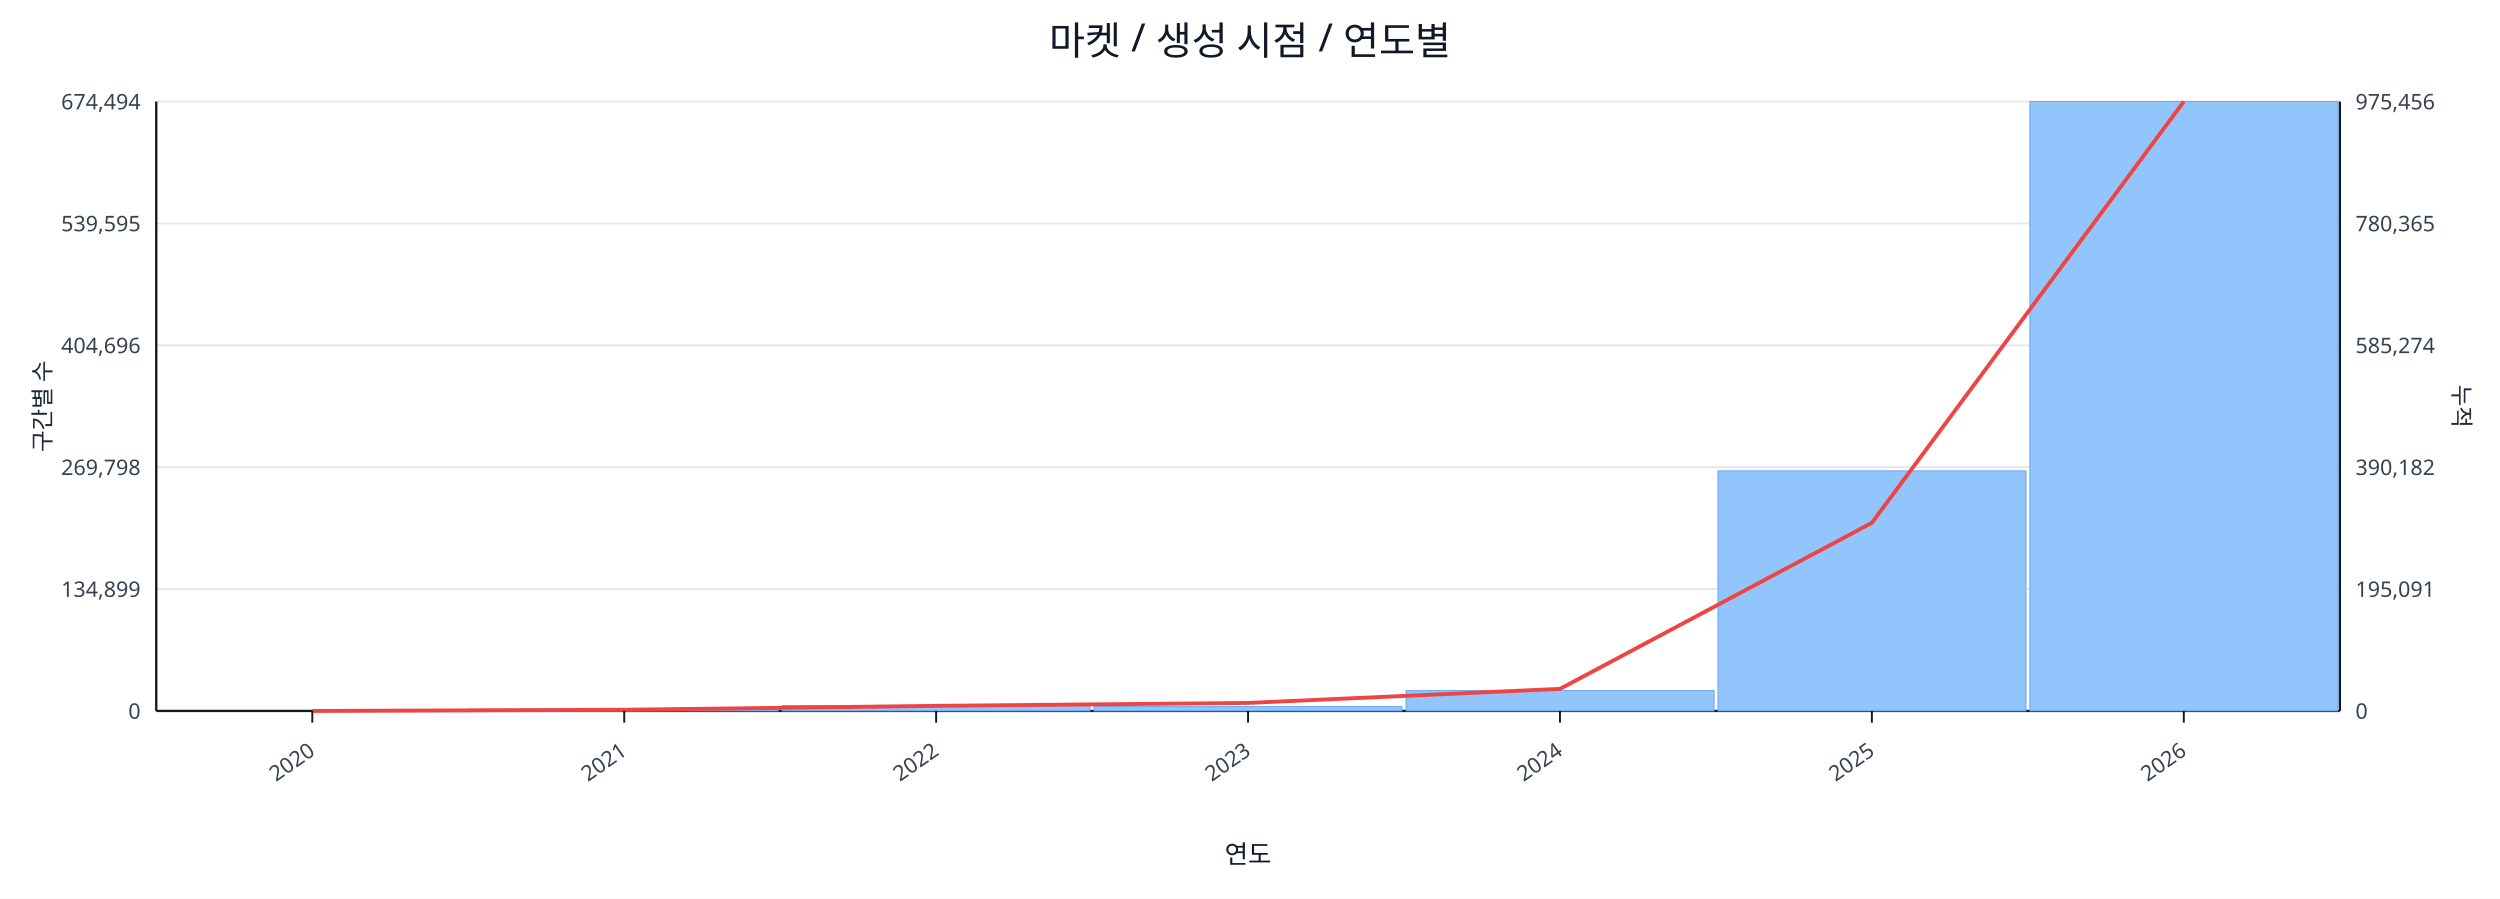
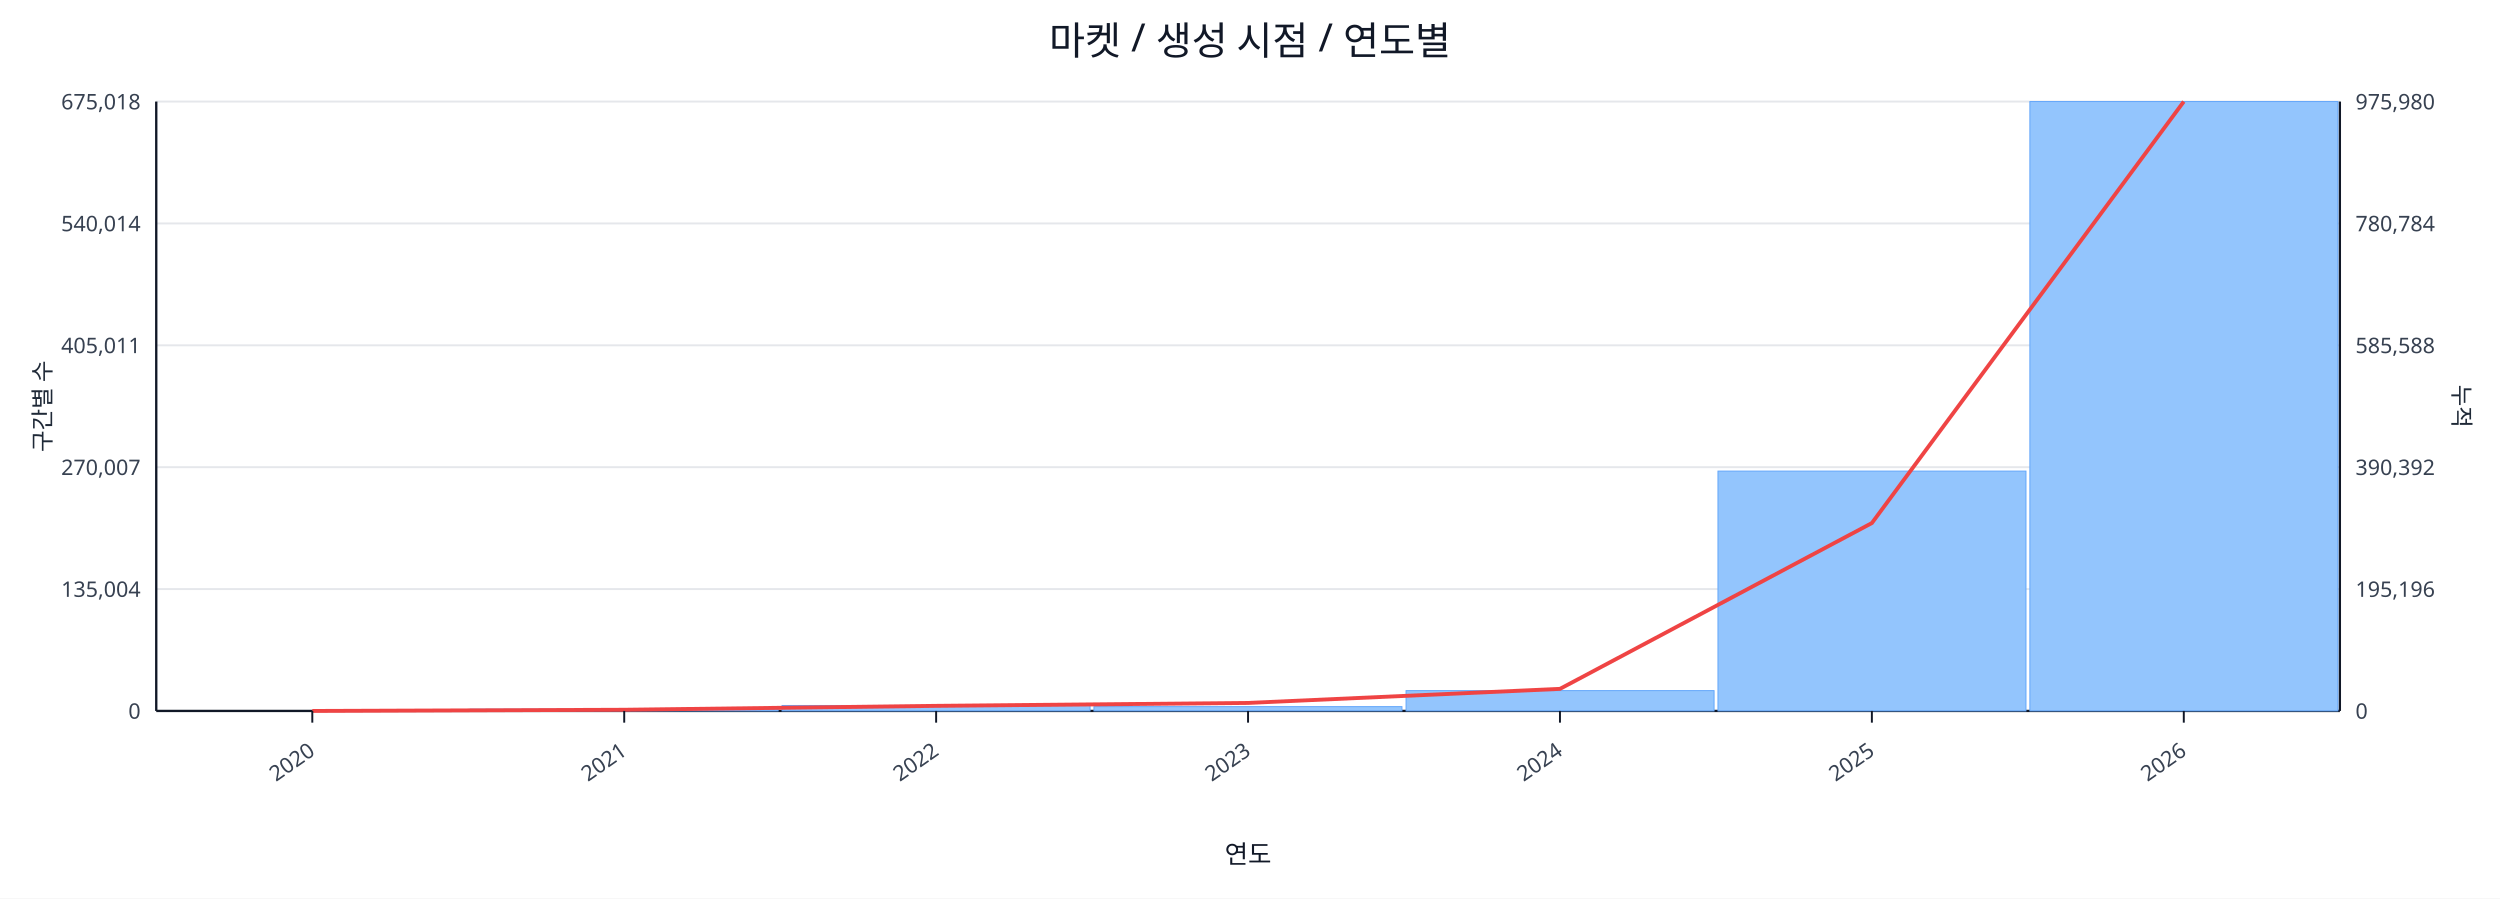
<svg xmlns="http://www.w3.org/2000/svg" width="1280" height="460" viewBox="0 0 1280 460">
  <rect x="0" y="0" width="100%" height="100%" fill="#ffffff" />
  <text x="640.0" y="28" font-size="20" text-anchor="middle" font-family="sans-serif" fill="#111827">마켓 / 생성 시점 / 연도별</text>
  <line x1="80.0" y1="52.0" x2="1198.0" y2="52.0" stroke="#e5e7eb" stroke-width="1" />
-   <text x="72.0" y="56.0" font-size="11" text-anchor="end" font-family="sans-serif" fill="#374151">674,494</text>
-   <text x="1206.0" y="56.0" font-size="11" text-anchor="start" font-family="sans-serif" fill="#374151">975,456</text>
+   <text x="72.0" y="56.0" font-size="11" text-anchor="end" font-family="sans-serif" fill="#374151">675,018</text>
+   <text x="1206.0" y="56.0" font-size="11" text-anchor="start" font-family="sans-serif" fill="#374151">975,980</text>
  <line x1="80.0" y1="114.4" x2="1198.0" y2="114.4" stroke="#e5e7eb" stroke-width="1" />
-   <text x="72.0" y="118.4" font-size="11" text-anchor="end" font-family="sans-serif" fill="#374151">539,595</text>
-   <text x="1206.0" y="118.4" font-size="11" text-anchor="start" font-family="sans-serif" fill="#374151">780,365</text>
+   <text x="72.0" y="118.4" font-size="11" text-anchor="end" font-family="sans-serif" fill="#374151">540,014</text>
+   <text x="1206.0" y="118.4" font-size="11" text-anchor="start" font-family="sans-serif" fill="#374151">780,784</text>
  <line x1="80.0" y1="176.8" x2="1198.0" y2="176.8" stroke="#e5e7eb" stroke-width="1" />
-   <text x="72.0" y="180.8" font-size="11" text-anchor="end" font-family="sans-serif" fill="#374151">404,696</text>
-   <text x="1206.0" y="180.8" font-size="11" text-anchor="start" font-family="sans-serif" fill="#374151">585,274</text>
+   <text x="72.0" y="180.8" font-size="11" text-anchor="end" font-family="sans-serif" fill="#374151">405,011</text>
+   <text x="1206.0" y="180.8" font-size="11" text-anchor="start" font-family="sans-serif" fill="#374151">585,588</text>
  <line x1="80.0" y1="239.2" x2="1198.0" y2="239.2" stroke="#e5e7eb" stroke-width="1" />
-   <text x="72.0" y="243.2" font-size="11" text-anchor="end" font-family="sans-serif" fill="#374151">269,798</text>
-   <text x="1206.0" y="243.2" font-size="11" text-anchor="start" font-family="sans-serif" fill="#374151">390,182</text>
+   <text x="72.0" y="243.2" font-size="11" text-anchor="end" font-family="sans-serif" fill="#374151">270,007</text>
+   <text x="1206.0" y="243.2" font-size="11" text-anchor="start" font-family="sans-serif" fill="#374151">390,392</text>
  <line x1="80.0" y1="301.6" x2="1198.0" y2="301.6" stroke="#e5e7eb" stroke-width="1" />
-   <text x="72.0" y="305.6" font-size="11" text-anchor="end" font-family="sans-serif" fill="#374151">134,899</text>
-   <text x="1206.0" y="305.6" font-size="11" text-anchor="start" font-family="sans-serif" fill="#374151">195,091</text>
+   <text x="72.0" y="305.6" font-size="11" text-anchor="end" font-family="sans-serif" fill="#374151">135,004</text>
+   <text x="1206.0" y="305.6" font-size="11" text-anchor="start" font-family="sans-serif" fill="#374151">195,196</text>
  <line x1="80.0" y1="364.0" x2="1198.0" y2="364.0" stroke="#e5e7eb" stroke-width="1" />
  <text x="72.0" y="368.0" font-size="11" text-anchor="end" font-family="sans-serif" fill="#374151">0</text>
  <text x="1206.0" y="368.0" font-size="11" text-anchor="start" font-family="sans-serif" fill="#374151">0</text>
  <line x1="80.0" y1="364.0" x2="1198.0" y2="364.0" stroke="#111827" stroke-width="1.2" />
  <line x1="80.0" y1="52.0" x2="80.0" y2="364.0" stroke="#111827" stroke-width="1.2" />
  <line x1="1198.0" y1="52.0" x2="1198.0" y2="364.0" stroke="#111827" stroke-width="1.2" />
  <rect x="81.0" y="364.0" width="157.7" height="0.0" fill="#93c5fd" stroke="#60a5fa" stroke-width="0.5" />
  <rect x="240.7" y="363.1" width="157.7" height="0.9" fill="#93c5fd" stroke="#60a5fa" stroke-width="0.5" />
  <rect x="400.4" y="361.2" width="157.7" height="2.8" fill="#93c5fd" stroke="#60a5fa" stroke-width="0.5" />
  <rect x="560.1" y="361.8" width="157.7" height="2.2" fill="#93c5fd" stroke="#60a5fa" stroke-width="0.5" />
  <rect x="719.9" y="353.6" width="157.7" height="10.4" fill="#93c5fd" stroke="#60a5fa" stroke-width="0.5" />
-   <rect x="879.6" y="241.1" width="157.7" height="122.9" fill="#93c5fd" stroke="#60a5fa" stroke-width="0.5" />
+   <rect x="879.6" y="241.2" width="157.7" height="122.8" fill="#93c5fd" stroke="#60a5fa" stroke-width="0.5" />
  <rect x="1039.3" y="52.0" width="157.7" height="312.0" fill="#93c5fd" stroke="#60a5fa" stroke-width="0.5" />
-   <polyline fill="none" stroke="#ef4444" stroke-width="2" points="159.9,364.0 319.6,363.4 479.3,361.4 639.0,359.9 798.7,352.7 958.4,267.7 1118.1,52.0" />
+   <polyline fill="none" stroke="#ef4444" stroke-width="2" points="159.9,364.0 319.6,363.4 479.3,361.4 639.0,359.9 798.7,352.7 958.4,267.8 1118.1,52.0" />
  <line x1="159.9" y1="364.0" x2="159.9" y2="370.0" stroke="#111827" stroke-width="1" />
  <text x="161.9" y="386.0" font-size="11" text-anchor="end" transform="rotate(-35 161.9 386.0)" font-family="sans-serif" fill="#374151">2020</text>
  <line x1="319.6" y1="364.0" x2="319.6" y2="370.0" stroke="#111827" stroke-width="1" />
  <text x="321.6" y="386.0" font-size="11" text-anchor="end" transform="rotate(-35 321.6 386.0)" font-family="sans-serif" fill="#374151">2021</text>
  <line x1="479.3" y1="364.0" x2="479.3" y2="370.0" stroke="#111827" stroke-width="1" />
  <text x="481.3" y="386.0" font-size="11" text-anchor="end" transform="rotate(-35 481.3 386.0)" font-family="sans-serif" fill="#374151">2022</text>
  <line x1="639.0" y1="364.0" x2="639.0" y2="370.0" stroke="#111827" stroke-width="1" />
  <text x="641.0" y="386.0" font-size="11" text-anchor="end" transform="rotate(-35 641.0 386.0)" font-family="sans-serif" fill="#374151">2023</text>
  <line x1="798.7" y1="364.0" x2="798.7" y2="370.0" stroke="#111827" stroke-width="1" />
  <text x="800.7" y="386.0" font-size="11" text-anchor="end" transform="rotate(-35 800.7 386.0)" font-family="sans-serif" fill="#374151">2024</text>
  <line x1="958.4" y1="364.0" x2="958.4" y2="370.0" stroke="#111827" stroke-width="1" />
  <text x="960.4" y="386.0" font-size="11" text-anchor="end" transform="rotate(-35 960.4 386.0)" font-family="sans-serif" fill="#374151">2025</text>
  <line x1="1118.1" y1="364.0" x2="1118.1" y2="370.0" stroke="#111827" stroke-width="1" />
  <text x="1120.1" y="386.0" font-size="11" text-anchor="end" transform="rotate(-35 1120.1 386.0)" font-family="sans-serif" fill="#374151">2026</text>
  <text x="26" y="208.0" font-size="12" transform="rotate(-90 26 208.0)" text-anchor="middle" font-family="sans-serif" fill="#1f2937">구간별 수</text>
  <text x="1256.0" y="208.0" font-size="12" transform="rotate(90 1256.0 208.0)" text-anchor="middle" font-family="sans-serif" fill="#1f2937">누적</text>
  <text x="639.0" y="442.0" font-size="13" text-anchor="middle" font-family="sans-serif" fill="#111827">연도</text>
</svg>
